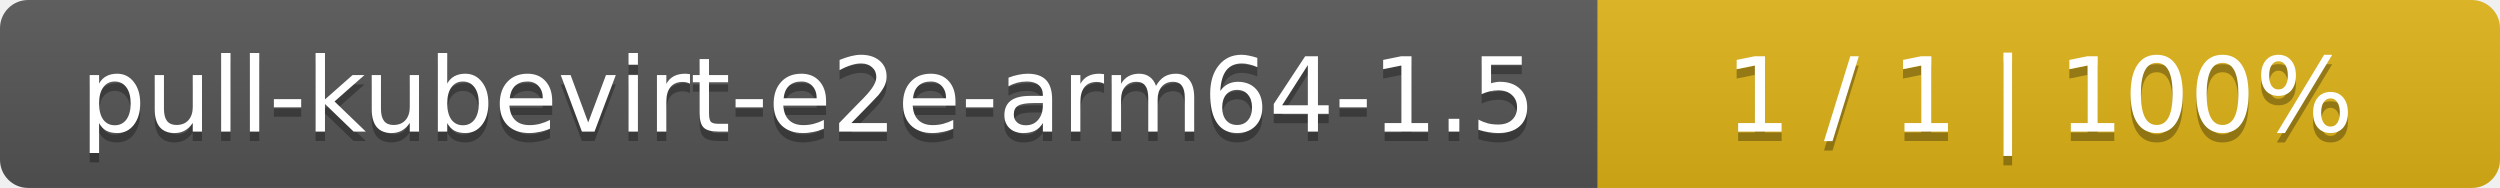
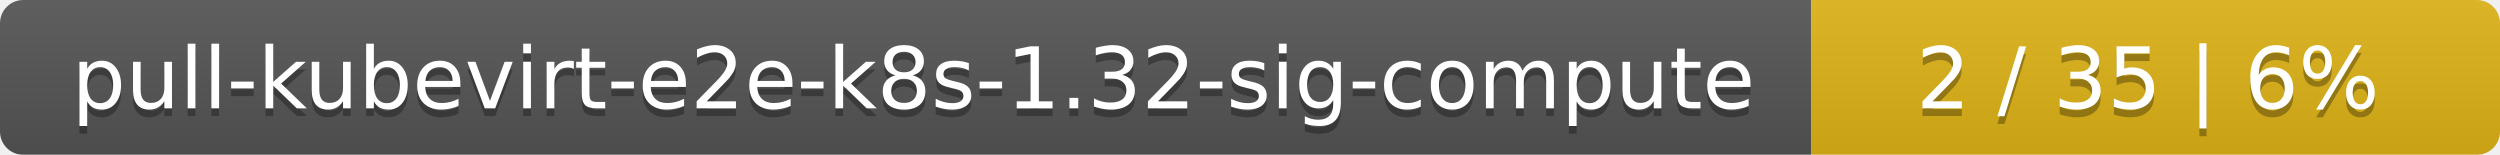
- <svg xmlns="http://www.w3.org/2000/svg" width="266" height="20">
+ <svg xmlns="http://www.w3.org/2000/svg" width="323" height="20">
  <linearGradient id="smooth" x2="0" y2="100%">
    <stop offset="0" stop-color="#bbb" stop-opacity=".1" />
    <stop offset="1" stop-opacity=".1" />
  </linearGradient>
  <mask id="round">
-     <rect width="266" height="20" rx="3" fill="#fff" />
+     <rect width="323" height="20" rx="3" fill="#fff" />
  </mask>
  <g mask="url(#round)">
-     <rect width="170" height="20" fill="#555" />
-     <rect x="170" width="96" height="20" fill="#dfb317" />
-     <rect width="266" height="20" fill="url(#smooth)" />
+     <rect width="234" height="20" fill="#555" />
+     <rect x="234" width="89" height="20" fill="#dfb317" />
+     <rect width="323" height="20" fill="url(#smooth)" />
  </g>
  <g fill="#fff" text-anchor="middle" font-family="DejaVu Sans,Verdana,Geneva,sans-serif" font-size="11">
-     <text x="86" y="15" fill="#010101" fill-opacity=".3">pull-kubevirt-e2e-arm64-1.5</text>
-     <text x="86" y="14">pull-kubevirt-e2e-arm64-1.5</text>
-     <text x="217" y="15" fill="#010101" fill-opacity=".3">1 / 1    |    100%</text>
-     <text x="217" y="14">1 / 1    |    100%</text>
+     <text x="118" y="15" fill="#010101" fill-opacity=".3">pull-kubevirt-e2e-k8s-1.32-sig-compute</text>
+     <text x="118" y="14">pull-kubevirt-e2e-k8s-1.32-sig-compute</text>
+     <text x="277.5" y="15" fill="#010101" fill-opacity=".3">2 / 35    |    6%</text>
+     <text x="277.5" y="14">2 / 35    |    6%</text>
  </g>
</svg>
